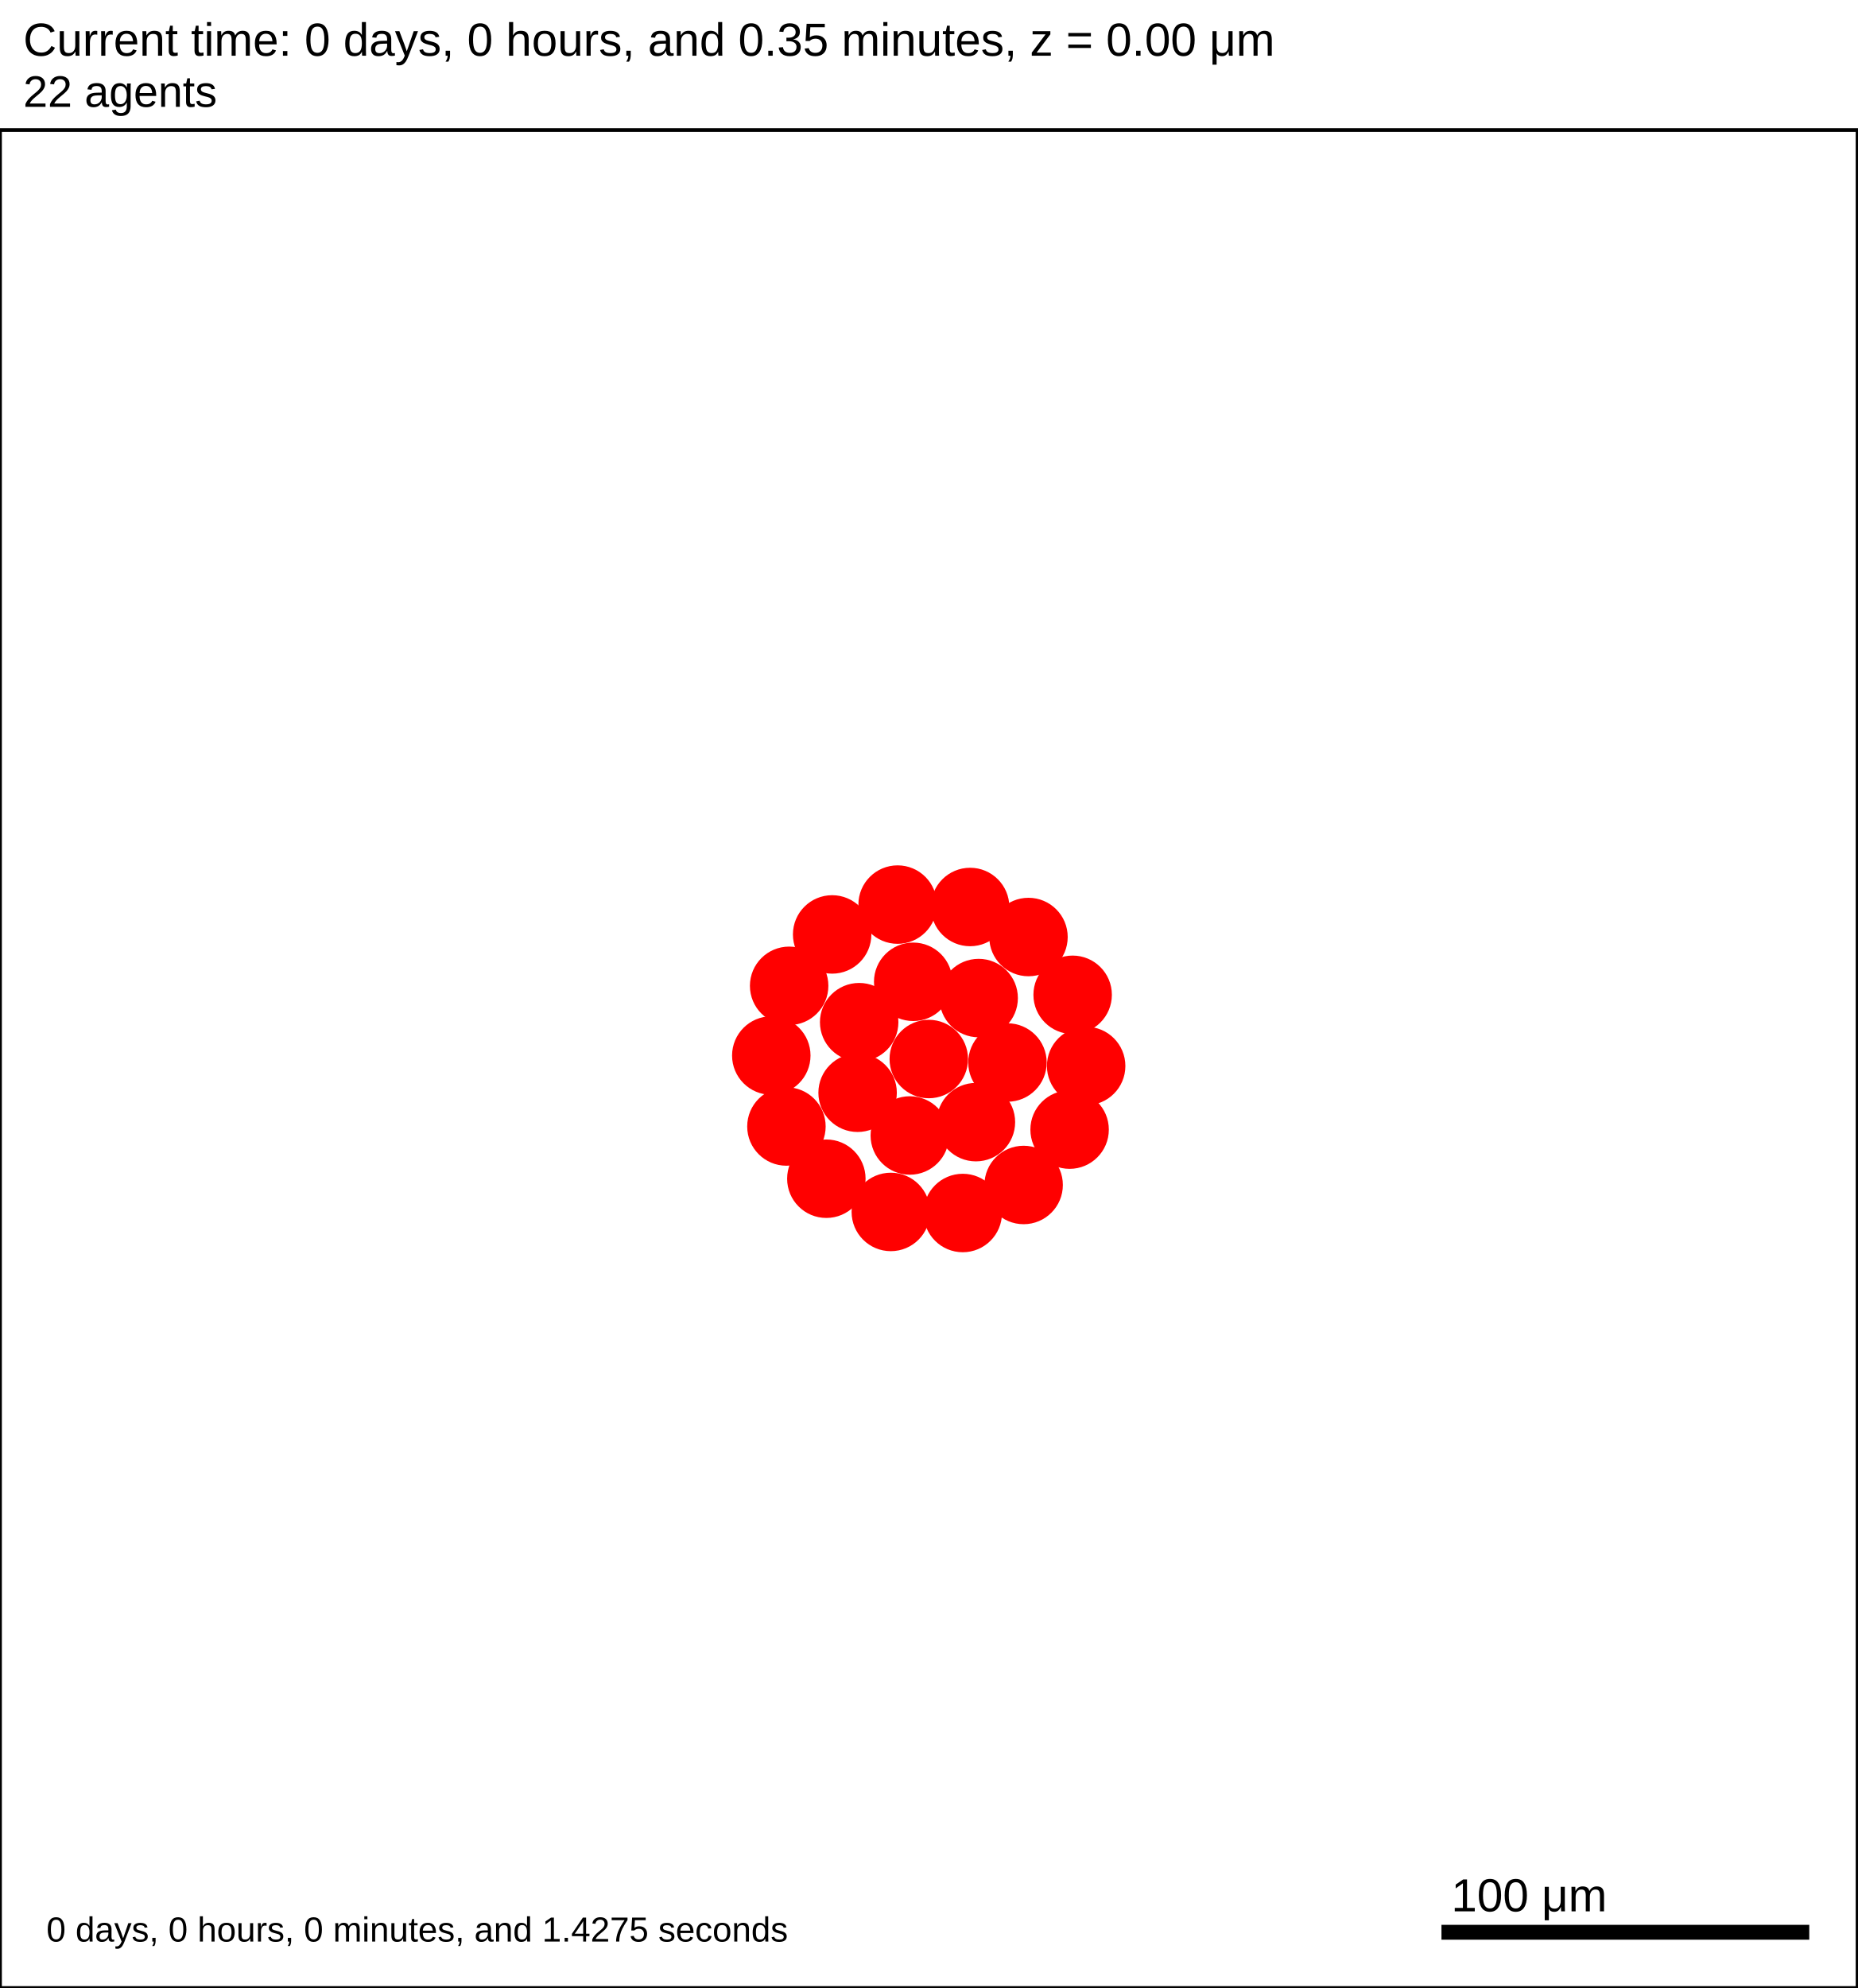
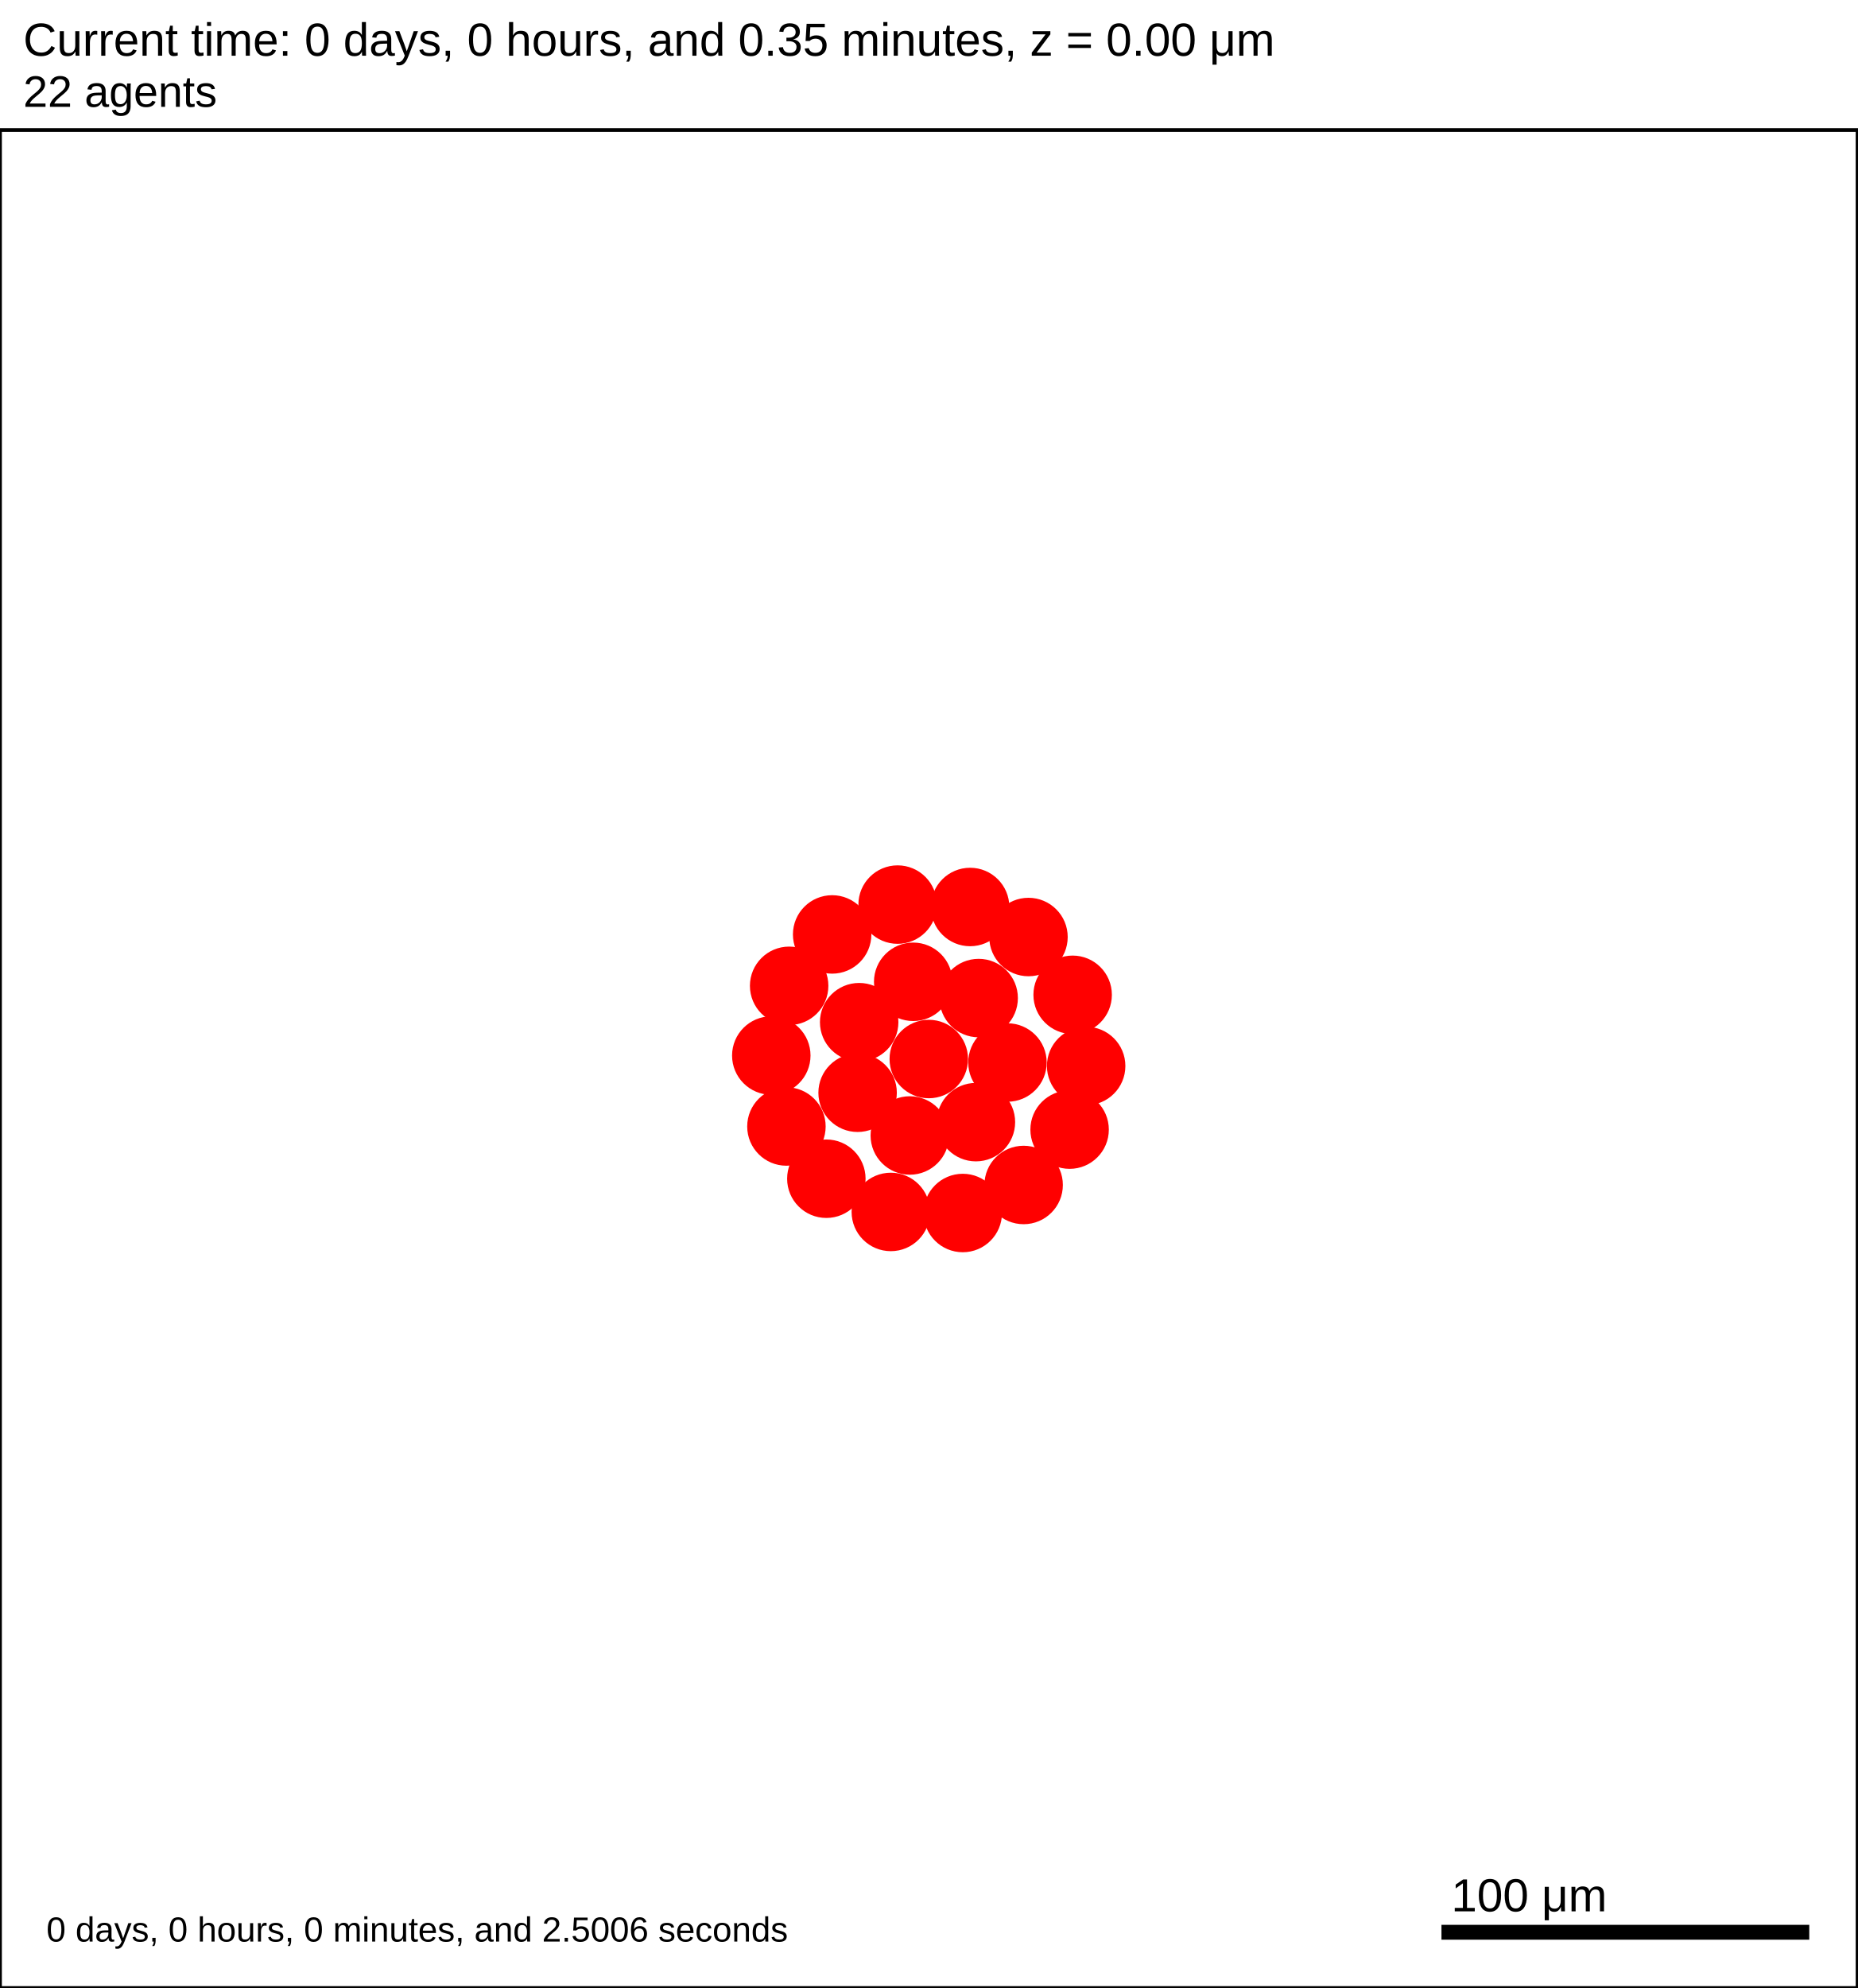
<svg xmlns="http://www.w3.org/2000/svg" version="1.1" width="500" height="535" id="svg2">
  <rect x="0" y="0" width="500" height="535" stroke-width="1" stroke="white" fill="white" />
  <text x="6.25" y="15" font-family="Arial" font-size="12.5" fill="black">
   Current time: 0 days, 0 hours, and 0.35 minutes, z = 0.00 μm
  </text>
  <text x="6.25" y="28.75" font-family="Arial" font-size="11.875" fill="black">
   22 agents
  </text>
  <g id="tissue" transform="translate(0,535) scale(1,-1)">
    <g id="ECM">
  </g>
    <g id="cells">
      <g id="cell0">
        <circle cx="250" cy="250" r="10.309" stroke-width="0.5" stroke="red" fill="red" />
        <circle cx="250" cy="250" r="6.19" stroke-width="0.5" stroke="red" fill="red" />
      </g>
      <g id="cell1">
        <circle cx="230.842" cy="240.923" r="10.309" stroke-width="0.5" stroke="red" fill="red" />
        <circle cx="230.842" cy="240.923" r="6.19" stroke-width="0.5" stroke="red" fill="red" />
      </g>
      <g id="cell2">
        <circle cx="263.426" cy="266.406" r="10.309" stroke-width="0.5" stroke="red" fill="red" />
        <circle cx="263.426" cy="266.406" r="6.19" stroke-width="0.5" stroke="red" fill="red" />
      </g>
      <g id="cell3">
        <circle cx="244.892" cy="229.425" r="10.309" stroke-width="0.5" stroke="red" fill="red" />
        <circle cx="244.892" cy="229.425" r="6.19" stroke-width="0.5" stroke="red" fill="red" />
      </g>
      <g id="cell4">
        <circle cx="245.806" cy="270.781" r="10.309" stroke-width="0.5" stroke="red" fill="red" />
        <circle cx="245.806" cy="270.781" r="6.19" stroke-width="0.5" stroke="red" fill="red" />
      </g>
      <g id="cell5">
        <circle cx="262.688" cy="233.016" r="10.309" stroke-width="0.5" stroke="red" fill="red" />
        <circle cx="262.688" cy="233.016" r="6.19" stroke-width="0.5" stroke="red" fill="red" />
      </g>
      <g id="cell6">
        <circle cx="231.262" cy="259.916" r="10.309" stroke-width="0.5" stroke="red" fill="red" />
        <circle cx="231.262" cy="259.916" r="6.19" stroke-width="0.5" stroke="red" fill="red" />
      </g>
      <g id="cell7">
        <circle cx="271.179" cy="249.063" r="10.309" stroke-width="0.5" stroke="red" fill="red" />
        <circle cx="271.179" cy="249.063" r="6.19" stroke-width="0.5" stroke="red" fill="red" />
      </g>
      <g id="cell8">
        <circle cx="259.149" cy="208.562" r="10.309" stroke-width="0.5" stroke="red" fill="red" />
        <circle cx="259.149" cy="208.562" r="6.19" stroke-width="0.5" stroke="red" fill="red" />
      </g>
      <g id="cell9">
        <circle cx="211.683" cy="231.845" r="10.309" stroke-width="0.5" stroke="red" fill="red" />
        <circle cx="211.683" cy="231.845" r="6.19" stroke-width="0.5" stroke="red" fill="red" />
      </g>
      <g id="cell10">
        <circle cx="223.99" cy="283.531" r="10.309" stroke-width="0.5" stroke="red" fill="red" />
        <circle cx="223.99" cy="283.531" r="6.19" stroke-width="0.5" stroke="red" fill="red" />
      </g>
      <g id="cell11">
        <circle cx="276.837" cy="282.833" r="10.309" stroke-width="0.5" stroke="red" fill="red" />
        <circle cx="276.837" cy="282.833" r="6.19" stroke-width="0.5" stroke="red" fill="red" />
      </g>
      <g id="cell12">
        <circle cx="287.906" cy="231.002" r="10.309" stroke-width="0.5" stroke="red" fill="red" />
        <circle cx="287.906" cy="231.002" r="6.19" stroke-width="0.5" stroke="red" fill="red" />
      </g>
      <g id="cell13">
        <circle cx="239.783" cy="208.849" r="10.309" stroke-width="0.5" stroke="red" fill="red" />
        <circle cx="239.783" cy="208.849" r="6.19" stroke-width="0.5" stroke="red" fill="red" />
      </g>
      <g id="cell14">
        <circle cx="207.61" cy="250.938" r="10.309" stroke-width="0.5" stroke="red" fill="red" />
        <circle cx="207.61" cy="250.938" r="6.19" stroke-width="0.5" stroke="red" fill="red" />
      </g>
      <g id="cell15">
        <circle cx="241.613" cy="291.562" r="10.309" stroke-width="0.5" stroke="red" fill="red" />
        <circle cx="241.613" cy="291.562" r="6.19" stroke-width="0.5" stroke="red" fill="red" />
      </g>
      <g id="cell16">
        <circle cx="288.725" cy="267.282" r="10.309" stroke-width="0.5" stroke="red" fill="red" />
        <circle cx="288.725" cy="267.282" r="6.19" stroke-width="0.5" stroke="red" fill="red" />
      </g>
      <g id="cell17">
        <circle cx="275.532" cy="216.104" r="10.309" stroke-width="0.5" stroke="red" fill="red" />
        <circle cx="275.532" cy="216.104" r="6.19" stroke-width="0.5" stroke="red" fill="red" />
      </g>
      <g id="cell18">
        <circle cx="222.428" cy="217.789" r="10.309" stroke-width="0.5" stroke="red" fill="red" />
        <circle cx="222.428" cy="217.789" r="6.19" stroke-width="0.5" stroke="red" fill="red" />
      </g>
      <g id="cell19">
        <circle cx="212.414" cy="269.7" r="10.309" stroke-width="0.5" stroke="red" fill="red" />
        <circle cx="212.414" cy="269.7" r="6.19" stroke-width="0.5" stroke="red" fill="red" />
      </g>
      <g id="cell20">
        <circle cx="261.124" cy="290.915" r="10.309" stroke-width="0.5" stroke="red" fill="red" />
        <circle cx="261.124" cy="290.915" r="6.19" stroke-width="0.5" stroke="red" fill="red" />
      </g>
      <g id="cell21">
        <circle cx="292.359" cy="248.125" r="10.309" stroke-width="0.5" stroke="red" fill="red" />
        <circle cx="292.359" cy="248.125" r="6.19" stroke-width="0.5" stroke="red" fill="red" />
      </g>
    </g>
  </g>
  <rect x="387.5" y="517.5" width="100" height="5" stroke-width="1" stroke="rgb(255,255,255)" fill="rgb(0,0,0)" />
  <text x="390.625" y="514.375" font-family="Arial" font-size="12.5" fill="black">
   100 μm
  </text>
  <text x="12.5" y="522.5" font-family="Arial" font-size="9.375" fill="black">
-    0 days, 0 hours, 0 minutes, and 1.4275 seconds
+    0 days, 0 hours, 0 minutes, and 2.5006 seconds
  </text>
  <rect x="0" y="35" width="500" height="500" stroke-width="1" stroke="rgb(0,0,0)" fill="none" />
</svg>
